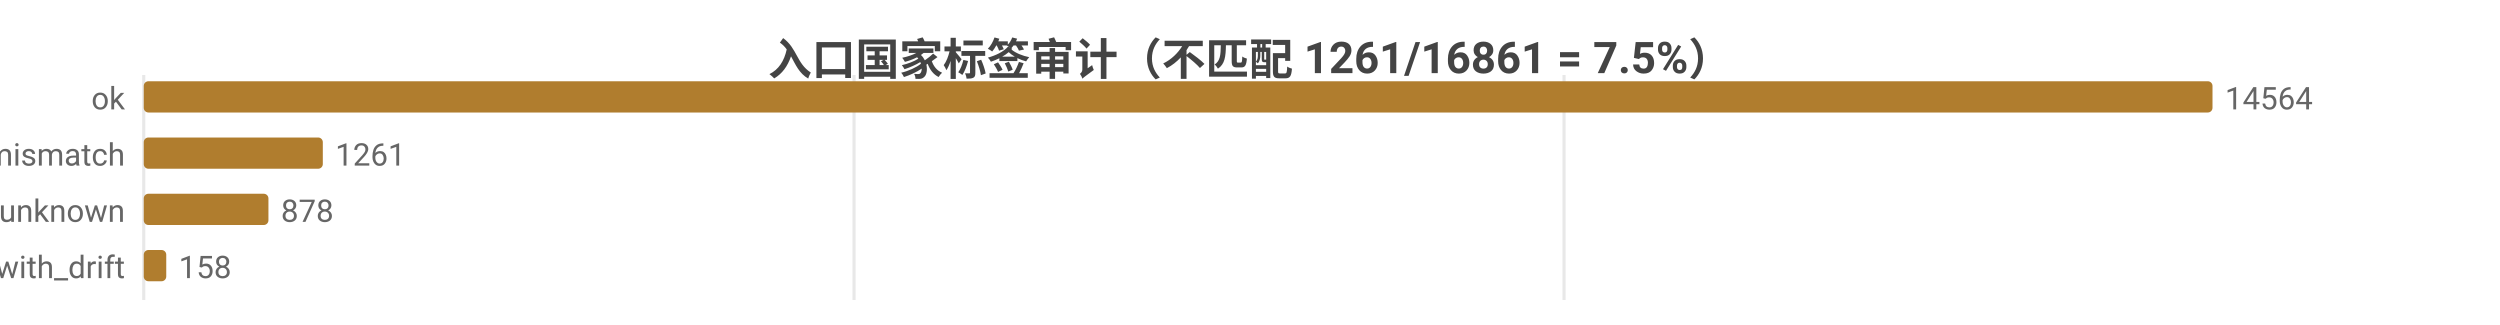
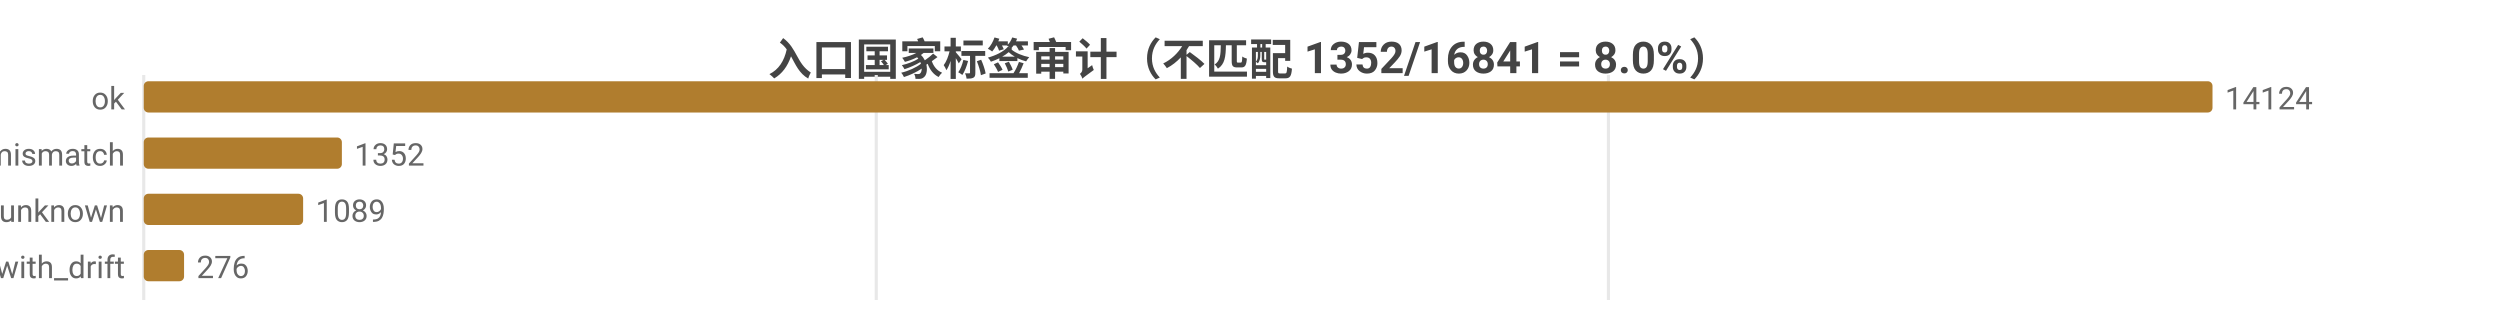
<svg xmlns="http://www.w3.org/2000/svg" width="800" height="104" viewBox="0 0 800 104">
  <rect width="800" height="104" fill="#ffffff" />
  <style>text{font-family:system-ui,-apple-system,'Segoe UI',Roboto,'PingFang SC','Microsoft YaHei','Noto Sans CJK SC',sans-serif}.g{stroke:#e8e8e8;stroke-width:1}.a{stroke:#999;stroke-width:1}.t{font-size:10px;fill:#666}.m{font-size:10px;text-anchor:middle;fill:#666}.e{font-size:10px;text-anchor:end;fill:#666}.l{font-size:11px;fill:#333}.tt{font-size:14px;font-weight:600;text-anchor:middle;fill:#444}.em{font-size:13px;text-anchor:middle;fill:#999}</style>
-   <text class="tt" x="400.0" y="24">入口国家标签审计（不匹配 1261/16861 = 7.5%）</text>
+   <text class="tt" x="400.0" y="24">入口国家标签审计（不匹配 1352/16841 = 8.0%）</text>
  <line class="g" x1="46" y1="24" x2="46" y2="96" />
-   <line class="g" x1="273.3" y1="24" x2="273.3" y2="96" />
-   <line class="g" x1="500.5" y1="24" x2="500.5" y2="96" />
+   <line class="g" x1="280.4" y1="24" x2="280.4" y2="96" />
+   <line class="g" x1="514.7" y1="24" x2="514.7" y2="96" />
  <text class="e" x="40" y="35">ok</text>
  <rect x="46" y="26" width="662" height="10" fill="#b07d2e" rx="1.5" />
-   <text class="t" x="712" y="35">14564</text>
+   <text class="t" x="712" y="35">14124</text>
  <text class="e" x="40" y="53">tag_mismatch</text>
-   <rect x="46" y="44" width="57.3" height="10" fill="#b07d2e" rx="1.5" />
-   <text class="t" x="107.3" y="53">1261</text>
+   <rect x="46" y="44" width="63.4" height="10" fill="#b07d2e" rx="1.5" />
+   <text class="t" x="113.4" y="53">1352</text>
  <text class="e" x="40" y="71">entry_unknown</text>
-   <rect x="46" y="62" width="39.9" height="10" fill="#b07d2e" rx="1.5" />
-   <text class="t" x="89.9" y="71">878</text>
+   <rect x="46" y="62" width="51.0" height="10" fill="#b07d2e" rx="1.5" />
+   <text class="t" x="101.0" y="71">1089</text>
  <text class="e" x="40" y="89">ok_with_drift</text>
-   <rect x="46" y="80" width="7.2" height="10" fill="#b07d2e" rx="1.5" />
-   <text class="t" x="57.2" y="89">158</text>
+   <rect x="46" y="80" width="12.9" height="10" fill="#b07d2e" rx="1.5" />
+   <text class="t" x="62.9" y="89">276</text>
</svg>
